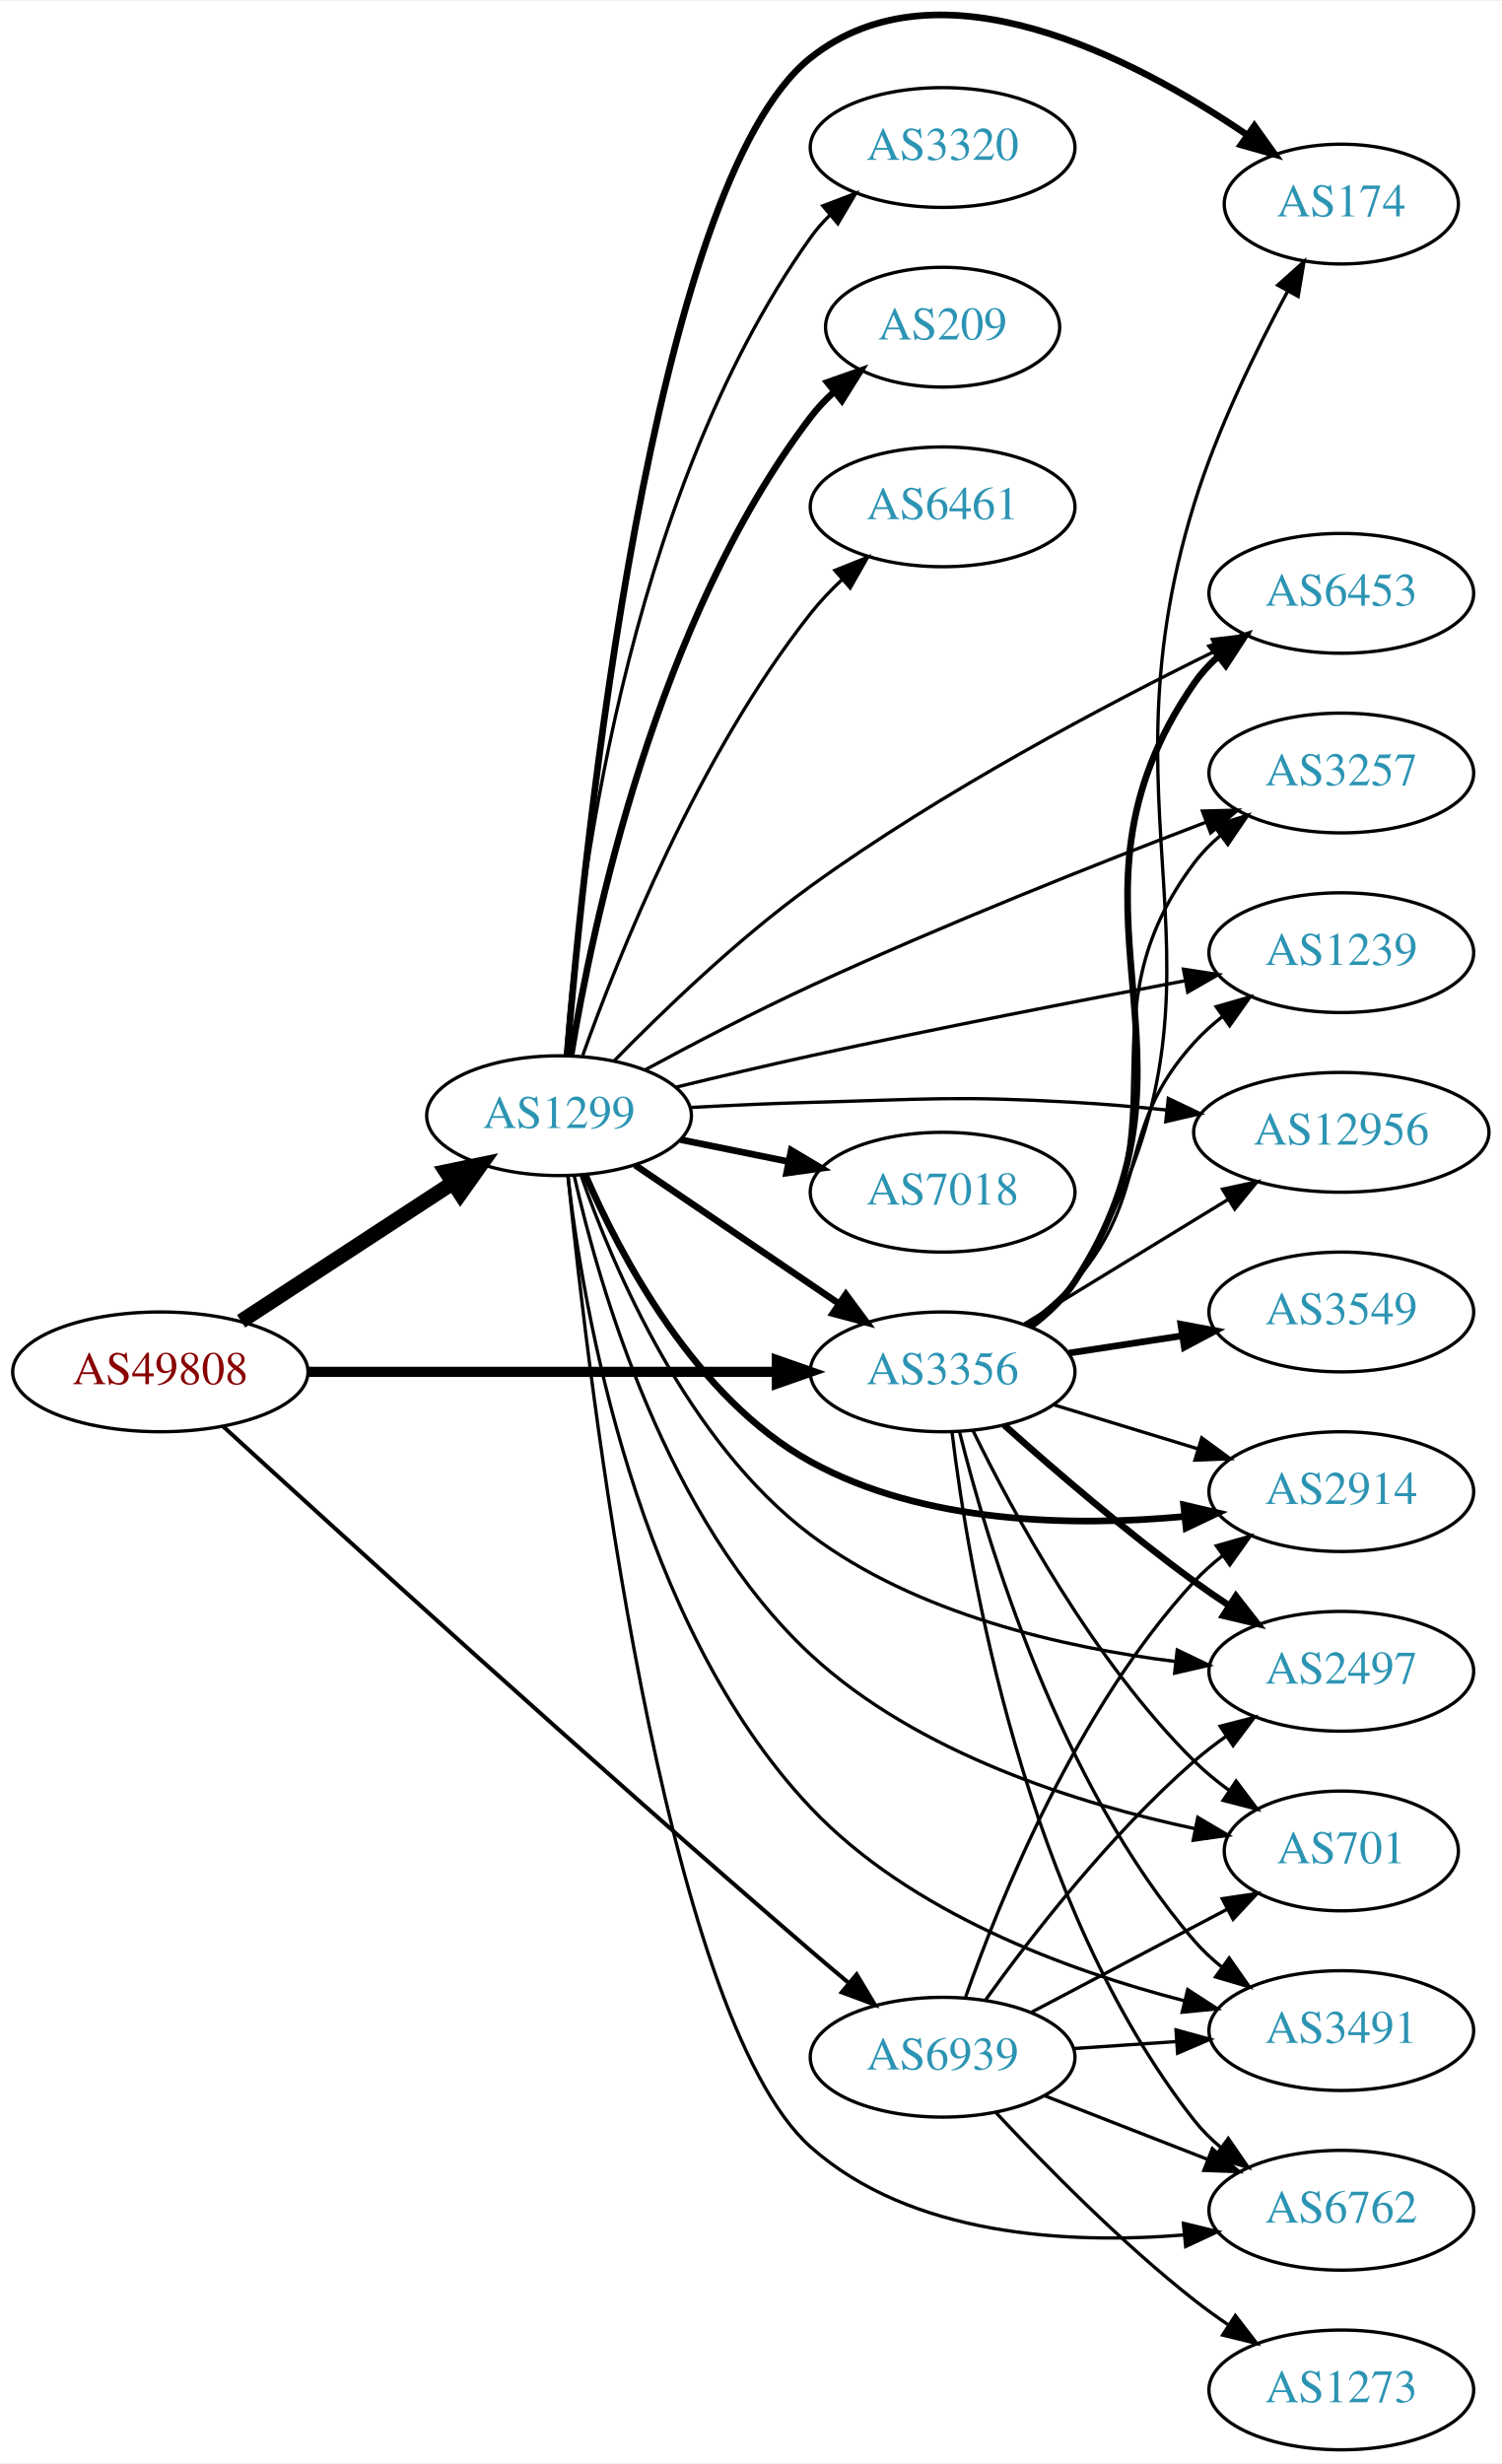
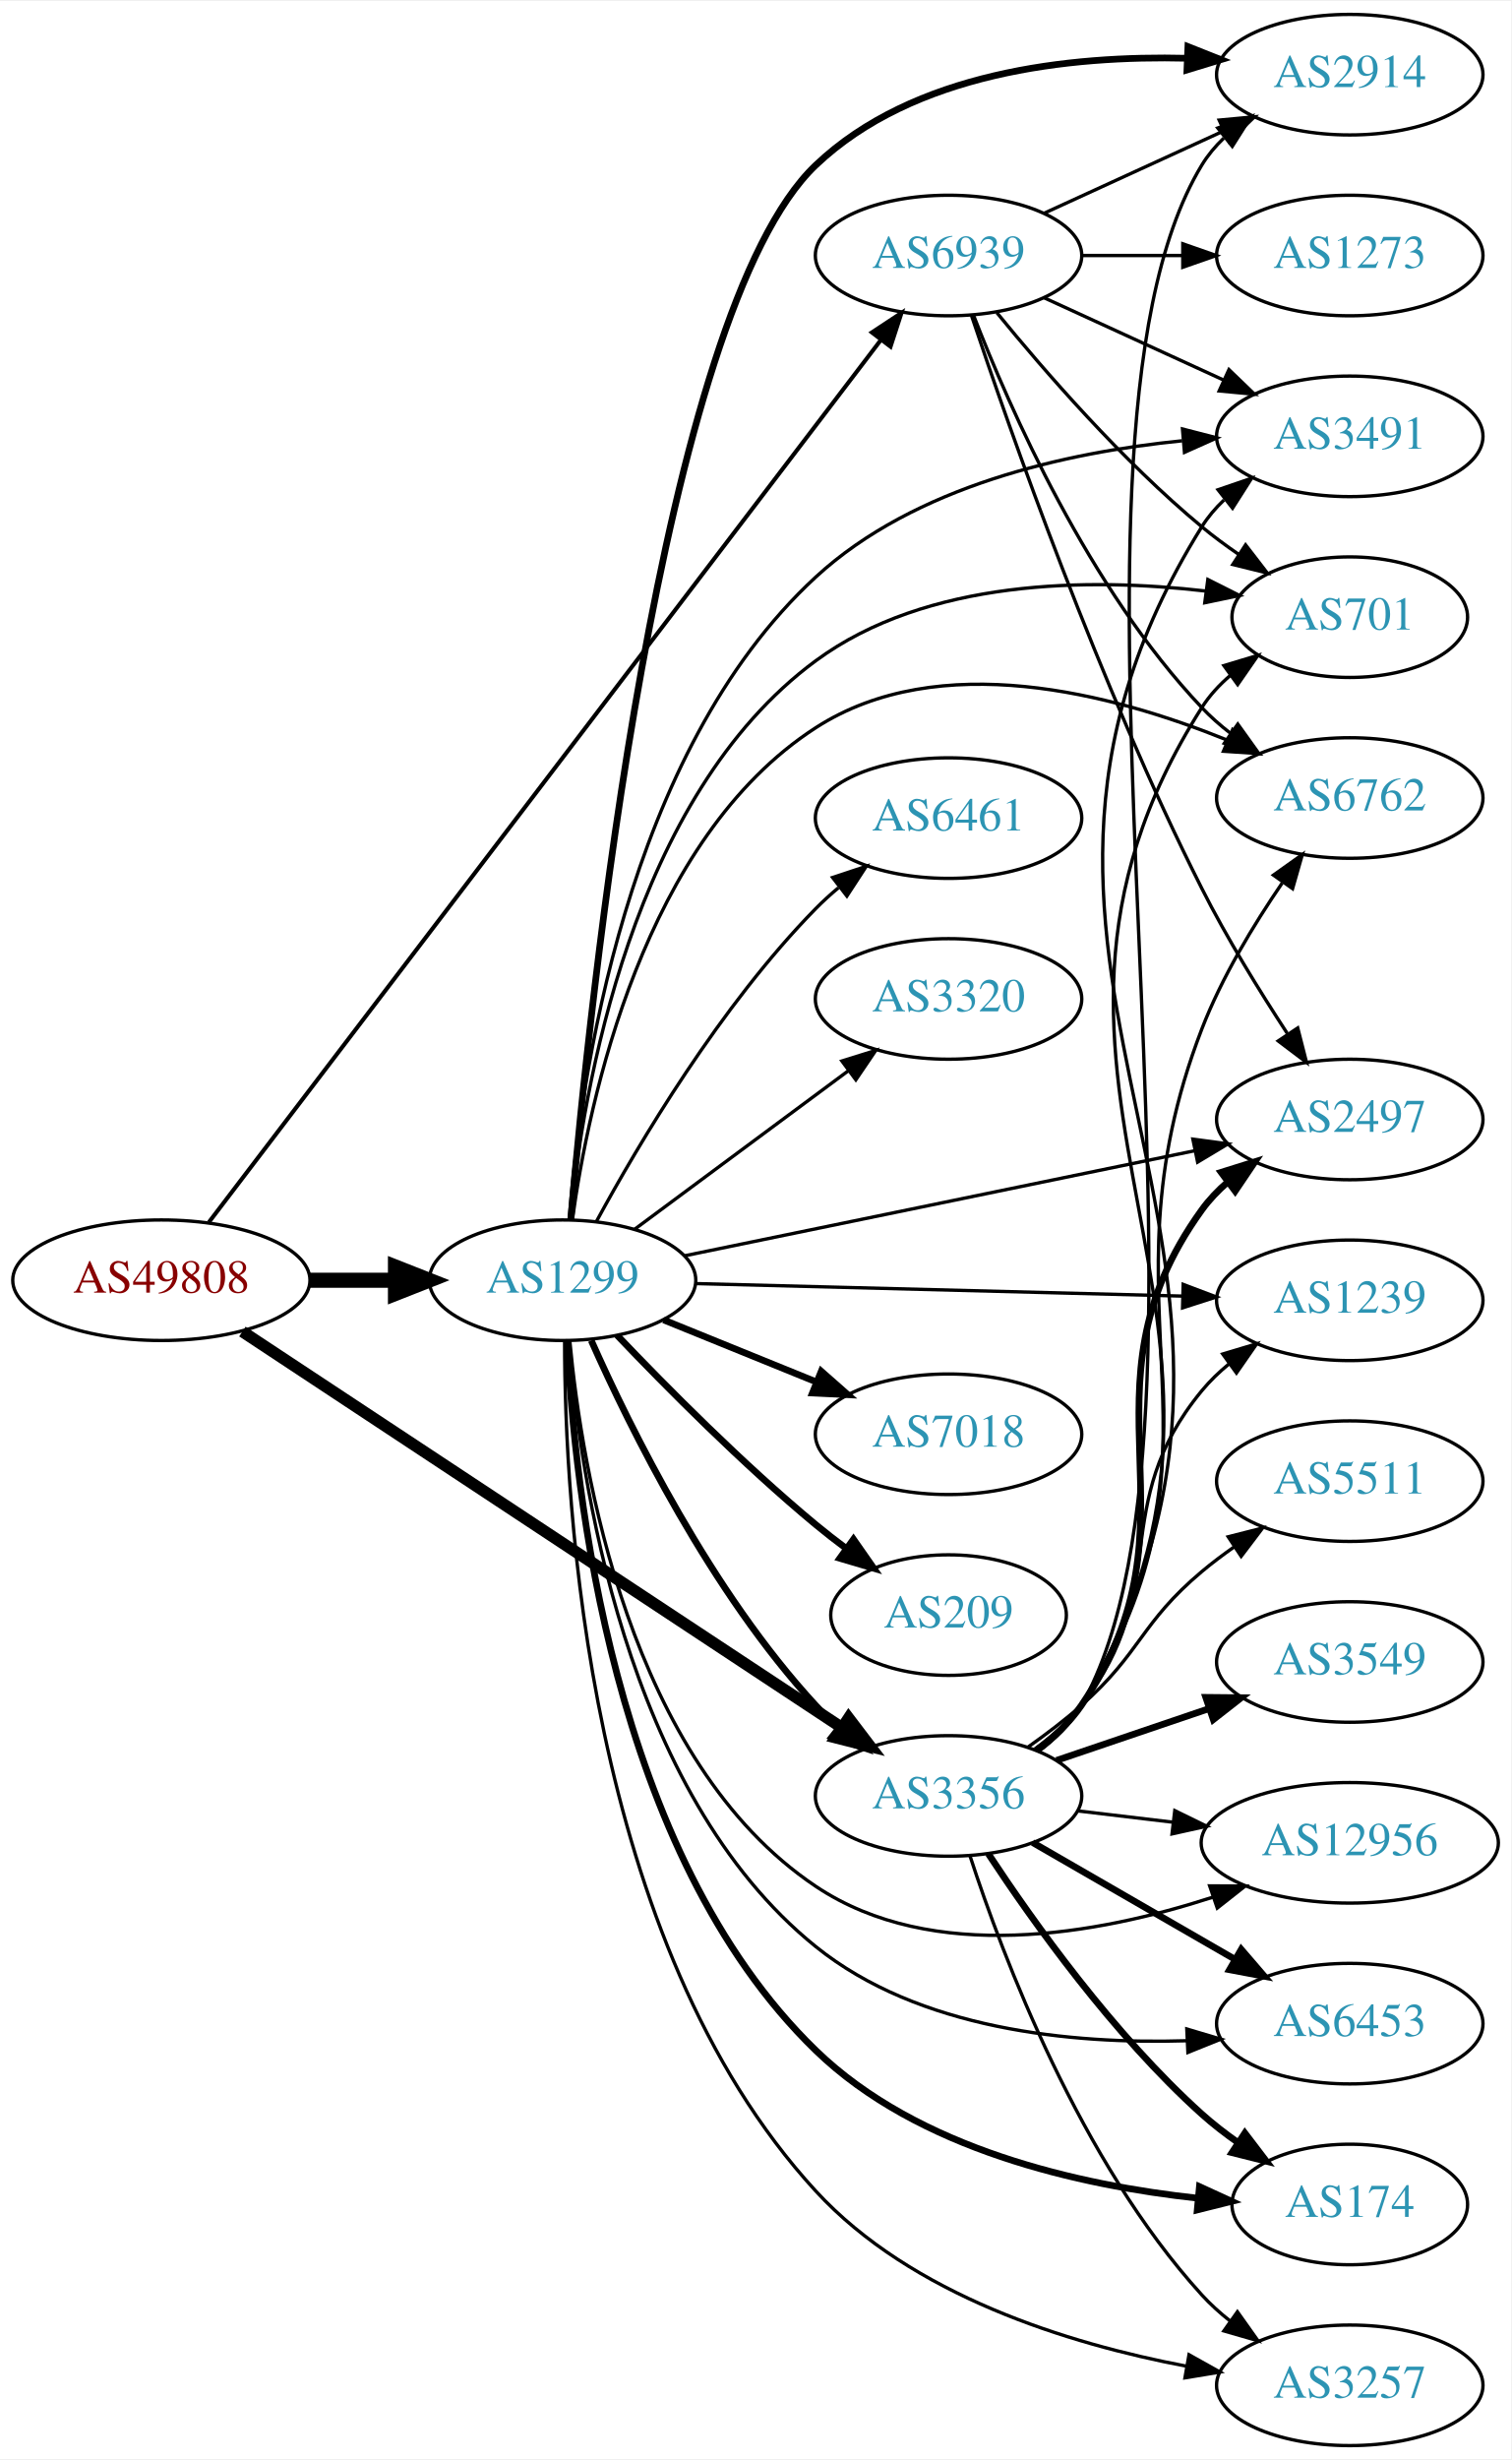
- <svg xmlns="http://www.w3.org/2000/svg" xmlns:xlink="http://www.w3.org/1999/xlink" width="451pt" height="740pt" viewBox="0.00 0.00 451.37 740.07">
-   <g id="graph0" class="graph" transform="scale(1 1) rotate(0) translate(4 736.073)">
-     <polygon fill="white" stroke="none" points="-4,4 -4,-736.073 447.37,-736.073 447.37,4 -4,4" />
+ <svg xmlns="http://www.w3.org/2000/svg" xmlns:xlink="http://www.w3.org/1999/xlink" width="451pt" height="734pt" viewBox="0.00 0.00 451.37 734.00">
+   <g id="graph0" class="graph" transform="scale(1 1) rotate(0) translate(4 730)">
+     <polygon fill="white" stroke="none" points="-4,4 -4,-730 447.37,-730 447.37,4 -4,4" />
    <g id="node1" class="node">
      <g id="a_node1">
        <a xlink:href="/asn/49808" xlink:title="AS49808 ~ POWERSPEED-AS [AT]">
-           <ellipse fill="#ffffff" stroke="black" cx="44.196" cy="-324" rx="44.393" ry="18" />
-           <text text-anchor="middle" x="44.196" y="-320.3" font-family="Times,serif" font-size="14.00" fill="#880000">AS49808</text>
+           <ellipse fill="#ffffff" stroke="black" cx="44.196" cy="-348" rx="44.393" ry="18" />
+           <text text-anchor="middle" x="44.196" y="-344.3" font-family="Times,serif" font-size="14.00" fill="#880000">AS49808</text>
        </a>
      </g>
    </g>
    <g id="node2" class="node">
      <g id="a_node2">
        <a xlink:href="/asn/1299" xlink:title="AS1299 ~ Telia Carrier [EU]">
-           <ellipse fill="#ffffff" stroke="black" cx="164.039" cy="-401" rx="39.794" ry="18" />
-           <text text-anchor="middle" x="164.039" y="-397.3" font-family="Times,serif" font-size="14.00" fill="#2c94b3">AS1299</text>
+           <ellipse fill="#ffffff" stroke="black" cx="164.039" cy="-348" rx="39.794" ry="18" />
+           <text text-anchor="middle" x="164.039" y="-344.3" font-family="Times,serif" font-size="14.00" fill="#2c94b3">AS1299</text>
        </a>
      </g>
    </g>
    <g id="edge1" class="edge">
-       <path fill="none" stroke="black" stroke-width="4.5" d="M68.478,-339.213C86.708,-351.124 112.229,-367.8 132.163,-380.826" />
-       <polygon fill="black" stroke="black" stroke-width="4.5" points="130.079,-384.168 140.605,-386.341 134.387,-377.575 130.079,-384.168" />
+       <path fill="none" stroke="black" stroke-width="4.5" d="M88.407,-348C96.72,-348 105.482,-348 113.965,-348" />
+       <polygon fill="black" stroke="black" stroke-width="4.5" points="114.123,-351.938 124.123,-348 114.123,-344.063 114.123,-351.938" />
    </g>
    <g id="node3" class="node">
      <g id="a_node3">
        <a xlink:href="/asn/3356" xlink:title="AS3356 ~ Level 3 Parent, LLC [US]">
-           <ellipse fill="#ffffff" stroke="black" cx="279.332" cy="-324" rx="39.794" ry="18" />
-           <text text-anchor="middle" x="279.332" y="-320.3" font-family="Times,serif" font-size="14.00" fill="#2c94b3">AS3356</text>
+           <ellipse fill="#ffffff" stroke="black" cx="279.332" cy="-194" rx="39.794" ry="18" />
+           <text text-anchor="middle" x="279.332" y="-190.3" font-family="Times,serif" font-size="14.00" fill="#2c94b3">AS3356</text>
        </a>
      </g>
    </g>
    <g id="edge2" class="edge">
-       <path fill="none" stroke="black" stroke-width="3.068" d="M88.501,-324C128.439,-324 187.674,-324 229.329,-324" />
-       <polygon fill="black" stroke="black" stroke-width="3.068" points="229.518,-327.5 239.518,-324 229.518,-320.5 229.518,-327.5" />
+       <path fill="none" stroke="black" stroke-width="3.477" d="M68.402,-332.671C110.6,-304.797 199.906,-245.805 247.29,-214.505" />
+       <polygon fill="black" stroke="black" stroke-width="3.477" points="249.49,-217.246 255.905,-208.814 245.632,-211.406 249.49,-217.246" />
    </g>
    <g id="node4" class="node">
      <g id="a_node4">
        <a xlink:href="/asn/6939" xlink:title="AS6939 ~ Hurricane Electric LLC [US]">
-           <ellipse fill="#ffffff" stroke="black" cx="279.332" cy="-118" rx="39.794" ry="18" />
-           <text text-anchor="middle" x="279.332" y="-114.3" font-family="Times,serif" font-size="14.00" fill="#2c94b3">AS6939</text>
+           <ellipse fill="#ffffff" stroke="black" cx="279.332" cy="-654" rx="39.794" ry="18" />
+           <text text-anchor="middle" x="279.332" y="-650.3" font-family="Times,serif" font-size="14.00" fill="#2c94b3">AS6939</text>
        </a>
      </g>
    </g>
    <g id="edge3" class="edge">
-       <path fill="none" stroke="black" stroke-width="1.227" d="M62.958,-307.696C96.923,-276.612 173.586,-206.897 239.685,-150 243.37,-146.828 247.285,-143.518 251.155,-140.282" />
-       <polygon fill="black" stroke="black" stroke-width="1.227" points="253.491,-142.891 258.946,-133.808 249.018,-137.507 253.491,-142.891" />
-     </g>
-     <g id="edge10" class="edge">
-       <path fill="none" stroke="black" stroke-width="2" d="M186.883,-386.154C204.28,-374.33 228.827,-357.646 248.11,-344.54" />
-       <polygon fill="black" stroke="black" stroke-width="2" points="250.251,-347.317 256.555,-338.801 246.317,-341.527 250.251,-347.317" />
+       <path fill="none" stroke="black" stroke-width="1.227" d="M58.398,-365.329C97.509,-416.663 212.903,-568.122 258.994,-628.619" />
+       <polygon fill="black" stroke="black" stroke-width="1.227" points="256.43,-631.028 265.274,-636.861 261.998,-626.786 256.43,-631.028" />
+     </g>
+     <g id="edge5" class="edge">
+       <path fill="none" stroke="black" stroke-width="2" d="M172.606,-330.004C184.226,-303.857 208.435,-254.803 239.685,-221 241.717,-218.803 243.956,-216.682 246.303,-214.661" />
+       <polygon fill="black" stroke="black" stroke-width="2" points="248.83,-217.128 254.548,-208.209 244.515,-211.616 248.83,-217.128" />
    </g>
    <g id="node5" class="node">
      <g id="a_node5">
-         <a xlink:href="/asn/6461" xlink:title="AS6461 ~ Zayo Bandwidth [US]">
-           <ellipse fill="#ffffff" stroke="black" cx="279.332" cy="-584" rx="39.794" ry="18" />
-           <text text-anchor="middle" x="279.332" y="-580.3" font-family="Times,serif" font-size="14.00" fill="#2c94b3">AS6461</text>
+         <a xlink:href="/asn/6453" xlink:title="AS6453 ~ TATA COMMUNICATIONS (AMERICA) INC [US]">
+           <ellipse fill="#ffffff" stroke="black" cx="399.174" cy="-126" rx="39.794" ry="18" />
+           <text text-anchor="middle" x="399.174" y="-122.3" font-family="Times,serif" font-size="14.00" fill="#2c94b3">AS6453</text>
        </a>
      </g>
    </g>
    <g id="edge4" class="edge">
-       <path fill="none" stroke="black" d="M171.162,-419.126C181.827,-448.957 205.944,-509.337 239.685,-552 242.497,-555.555 245.762,-558.987 249.18,-562.199" />
-       <polygon fill="black" stroke="black" points="246.955,-564.902 256.791,-568.841 251.558,-559.629 246.955,-564.902" />
+       <path fill="none" stroke="black" d="M165.964,-329.946C169.045,-290.235 182.353,-195.175 239.685,-149 270.495,-124.186 316.014,-119.85 350.375,-120.894" />
+       <polygon fill="black" stroke="black" points="350.5,-124.404 360.652,-121.374 350.827,-117.411 350.5,-124.404" />
    </g>
    <g id="node6" class="node">
      <g id="a_node6">
        <a xlink:href="/asn/2914" xlink:title="AS2914 ~ NTT America, Inc. [US]">
-           <ellipse fill="#ffffff" stroke="black" cx="399.174" cy="-288" rx="39.794" ry="18" />
-           <text text-anchor="middle" x="399.174" y="-284.3" font-family="Times,serif" font-size="14.00" fill="#2c94b3">AS2914</text>
-         </a>
-       </g>
-     </g>
-     <g id="edge5" class="edge">
-       <path fill="none" stroke="black" stroke-width="2" d="M171.949,-383.225C182.469,-358.89 205.015,-316.053 239.685,-297 273.793,-278.256 318.499,-277.453 351.731,-280.501" />
-       <polygon fill="black" stroke="black" stroke-width="2" points="351.774,-284.025 362.089,-281.608 352.518,-277.065 351.774,-284.025" />
+           <ellipse fill="#ffffff" stroke="black" cx="399.174" cy="-708" rx="39.794" ry="18" />
+           <text text-anchor="middle" x="399.174" y="-704.3" font-family="Times,serif" font-size="14.00" fill="#2c94b3">AS2914</text>
+         </a>
+       </g>
+     </g>
+     <g id="edge6" class="edge">
+       <path fill="none" stroke="black" stroke-width="2" d="M166.5,-366.183C171.944,-429.206 193.176,-636.839 239.685,-681 268.885,-708.725 315.504,-713.777 350.637,-712.905" />
+       <polygon fill="black" stroke="black" stroke-width="2" points="350.831,-716.4 360.678,-712.49 350.542,-709.406 350.831,-716.4" />
    </g>
    <g id="node7" class="node">
      <g id="a_node7">
-         <a xlink:href="/asn/2497" xlink:title="AS2497 ~ Internet Initiative Japan Inc. [JP]">
-           <ellipse fill="#ffffff" stroke="black" cx="399.174" cy="-234" rx="39.794" ry="18" />
-           <text text-anchor="middle" x="399.174" y="-230.3" font-family="Times,serif" font-size="14.00" fill="#2c94b3">AS2497</text>
-         </a>
-       </g>
-     </g>
-     <g id="edge6" class="edge">
-       <path fill="none" stroke="black" d="M170.713,-382.926C180.329,-355.33 202.491,-302.956 239.685,-275 271.392,-251.167 315.632,-241.135 349.316,-236.939" />
-       <polygon fill="black" stroke="black" points="349.854,-240.401 359.405,-235.815 349.079,-233.444 349.854,-240.401" />
+         <a xlink:href="/asn/174" xlink:title="AS174 ~ Cogent Communications [US]">
+           <ellipse fill="#ffffff" stroke="black" cx="399.174" cy="-72" rx="35.194" ry="18" />
+           <text text-anchor="middle" x="399.174" y="-68.3" font-family="Times,serif" font-size="14.00" fill="#2c94b3">AS174</text>
+         </a>
+       </g>
+     </g>
+     <g id="edge7" class="edge">
+       <path fill="none" stroke="black" stroke-width="2" d="M165.458,-329.815C167.463,-286.64 178.638,-177.163 239.685,-118 270.208,-88.419 318.581,-77.675 353.864,-73.869" />
+       <polygon fill="black" stroke="black" stroke-width="2" points="354.268,-77.347 363.9,-72.934 353.618,-70.377 354.268,-77.347" />
    </g>
    <g id="node8" class="node">
      <g id="a_node8">
-         <a xlink:href="/asn/174" xlink:title="AS174 ~ Cogent Communications [US]">
-           <ellipse fill="#ffffff" stroke="black" cx="399.174" cy="-675" rx="35.194" ry="18" />
-           <text text-anchor="middle" x="399.174" y="-671.3" font-family="Times,serif" font-size="14.00" fill="#2c94b3">AS174</text>
-         </a>
-       </g>
-     </g>
-     <g id="edge7" class="edge">
-       <path fill="none" stroke="black" stroke-width="2" d="M166.421,-419.079C171.543,-480.724 191.684,-680.962 239.685,-719 278.207,-749.526 336.573,-719.115 370.685,-695.908" />
-       <polygon fill="black" stroke="black" stroke-width="2" points="373.051,-698.523 379.218,-689.908 369.025,-692.797 373.051,-698.523" />
+         <a xlink:href="/asn/3257" xlink:title="AS3257 ~ GTT [DE]">
+           <ellipse fill="#ffffff" stroke="black" cx="399.174" cy="-18" rx="39.794" ry="18" />
+           <text text-anchor="middle" x="399.174" y="-14.3" font-family="Times,serif" font-size="14.00" fill="#2c94b3">AS3257</text>
+         </a>
+       </g>
+     </g>
+     <g id="edge8" class="edge">
+       <path fill="none" stroke="black" d="M164.652,-329.77C164.634,-281.756 171.21,-150.406 239.685,-76 268.308,-44.898 315,-30.431 350.308,-23.727" />
+       <polygon fill="black" stroke="black" points="351.156,-27.132 360.402,-21.96 349.949,-20.237 351.156,-27.132" />
    </g>
    <g id="node9" class="node">
      <g id="a_node9">
-         <a xlink:href="/asn/6453" xlink:title="AS6453 ~ TATA COMMUNICATIONS (AMERICA) INC [US]">
-           <ellipse fill="#ffffff" stroke="black" cx="399.174" cy="-558" rx="39.794" ry="18" />
-           <text text-anchor="middle" x="399.174" y="-554.3" font-family="Times,serif" font-size="14.00" fill="#2c94b3">AS6453</text>
-         </a>
-       </g>
-     </g>
-     <g id="edge8" class="edge">
-       <path fill="none" stroke="black" d="M180.661,-417.544C195.128,-432.333 217.669,-454.066 239.685,-470 279.018,-498.467 328.501,-524.582 361.617,-540.841" />
-       <polygon fill="black" stroke="black" points="360.396,-544.139 370.92,-545.361 363.455,-537.843 360.396,-544.139" />
+         <a xlink:href="/asn/1239" xlink:title="AS1239 ~ Sprint [US]">
+           <ellipse fill="#ffffff" stroke="black" cx="399.174" cy="-342" rx="39.794" ry="18" />
+           <text text-anchor="middle" x="399.174" y="-338.3" font-family="Times,serif" font-size="14.00" fill="#2c94b3">AS1239</text>
+         </a>
+       </g>
+     </g>
+     <g id="edge9" class="edge">
+       <path fill="none" stroke="black" d="M203.798,-347.002C243.714,-345.975 306.032,-344.371 349.304,-343.258" />
+       <polygon fill="black" stroke="black" points="349.416,-346.756 359.322,-343 349.235,-339.758 349.416,-346.756" />
    </g>
    <g id="node10" class="node">
      <g id="a_node10">
-         <a xlink:href="/asn/3257" xlink:title="AS3257 ~ GTT [DE]">
-           <ellipse fill="#ffffff" stroke="black" cx="399.174" cy="-504" rx="39.794" ry="18" />
-           <text text-anchor="middle" x="399.174" y="-500.3" font-family="Times,serif" font-size="14.00" fill="#2c94b3">AS3257</text>
-         </a>
-       </g>
-     </g>
-     <g id="edge9" class="edge">
-       <path fill="none" stroke="black" d="M189.957,-414.798C204.324,-422.556 222.826,-432.215 239.685,-440 279.481,-458.378 326.121,-476.856 358.456,-489.2" />
-       <polygon fill="black" stroke="black" points="357.417,-492.549 368.008,-492.827 359.902,-486.005 357.417,-492.549" />
+         <a xlink:href="/asn/3491" xlink:title="AS3491 ~ PCCW Global, Inc. [US]">
+           <ellipse fill="#ffffff" stroke="black" cx="399.174" cy="-600" rx="39.794" ry="18" />
+           <text text-anchor="middle" x="399.174" y="-596.3" font-family="Times,serif" font-size="14.00" fill="#2c94b3">AS3491</text>
+         </a>
+       </g>
+     </g>
+     <g id="edge10" class="edge">
+       <path fill="none" stroke="black" d="M166.019,-366.225C169.218,-406.893 182.755,-505.582 239.685,-558 269.29,-585.258 314.532,-595.219 349.111,-598.674" />
+       <polygon fill="black" stroke="black" points="349.212,-602.195 359.471,-599.549 349.801,-595.22 349.212,-602.195" />
    </g>
    <g id="node11" class="node">
      <g id="a_node11">
-         <a xlink:href="/asn/7018" xlink:title="AS7018 ~ AT&amp;T Services, Inc. [US]">
-           <ellipse fill="#ffffff" stroke="black" cx="279.332" cy="-378" rx="39.794" ry="18" />
-           <text text-anchor="middle" x="279.332" y="-374.3" font-family="Times,serif" font-size="14.00" fill="#2c94b3">AS7018</text>
+         <a xlink:href="/asn/6461" xlink:title="AS6461 ~ Zayo Bandwidth [US]">
+           <ellipse fill="#ffffff" stroke="black" cx="279.332" cy="-486" rx="39.794" ry="18" />
+           <text text-anchor="middle" x="279.332" y="-482.3" font-family="Times,serif" font-size="14.00" fill="#2c94b3">AS6461</text>
        </a>
      </g>
    </g>
    <g id="edge11" class="edge">
-       <path fill="none" stroke="black" stroke-width="2" d="M200.574,-393.786C210.803,-391.709 222.104,-389.415 232.846,-387.234" />
-       <polygon fill="black" stroke="black" stroke-width="2" points="233.818,-390.608 242.922,-385.189 232.425,-383.748 233.818,-390.608" />
+       <path fill="none" stroke="black" d="M174.175,-365.598C186.78,-388.783 211.205,-430.008 239.685,-459 241.782,-461.135 244.069,-463.211 246.448,-465.201" />
+       <polygon fill="black" stroke="black" points="244.693,-468.267 254.751,-471.597 248.965,-462.722 244.693,-468.267" />
    </g>
    <g id="node12" class="node">
      <g id="a_node12">
-         <a xlink:href="/asn/701" xlink:title="AS701 ~ UUNET [US]">
-           <ellipse fill="#ffffff" stroke="black" cx="399.174" cy="-180" rx="35.194" ry="18" />
-           <text text-anchor="middle" x="399.174" y="-176.3" font-family="Times,serif" font-size="14.00" fill="#2c94b3">AS701</text>
+         <a xlink:href="/asn/3320" xlink:title="AS3320 ~ DTAG [DE]">
+           <ellipse fill="#ffffff" stroke="black" cx="279.332" cy="-432" rx="39.794" ry="18" />
+           <text text-anchor="middle" x="279.332" y="-428.3" font-family="Times,serif" font-size="14.00" fill="#2c94b3">AS3320</text>
        </a>
      </g>
    </g>
    <g id="edge12" class="edge">
-       <path fill="none" stroke="black" d="M168.585,-383.01C176.003,-349.97 196.201,-279.322 239.685,-239 271.82,-209.201 320.363,-194.094 355.254,-186.676" />
-       <polygon fill="black" stroke="black" points="356.039,-190.089 365.159,-184.698 354.667,-183.224 356.039,-190.089" />
+       <path fill="none" stroke="black" d="M185.555,-363.212C203.409,-376.45 229.482,-395.781 249.445,-410.583" />
+       <polygon fill="black" stroke="black" points="247.467,-413.473 257.585,-416.618 251.637,-407.85 247.467,-413.473" />
    </g>
    <g id="node13" class="node">
      <g id="a_node13">
-         <a xlink:href="/asn/1239" xlink:title="AS1239 ~ Sprint [US]">
-           <ellipse fill="#ffffff" stroke="black" cx="399.174" cy="-450" rx="39.794" ry="18" />
-           <text text-anchor="middle" x="399.174" y="-446.3" font-family="Times,serif" font-size="14.00" fill="#2c94b3">AS1239</text>
+         <a xlink:href="/asn/7018" xlink:title="AS7018 ~ AT&amp;T Services, Inc. [US]">
+           <ellipse fill="#ffffff" stroke="black" cx="279.332" cy="-302" rx="39.794" ry="18" />
+           <text text-anchor="middle" x="279.332" y="-298.3" font-family="Times,serif" font-size="14.00" fill="#2c94b3">AS7018</text>
        </a>
      </g>
    </g>
    <g id="edge13" class="edge">
-       <path fill="none" stroke="black" d="M199.155,-409.557C211.852,-412.654 226.4,-416.1 239.685,-419 277.502,-427.254 320.625,-435.621 352.332,-441.579" />
-       <polygon fill="black" stroke="black" points="351.731,-445.027 362.204,-443.426 353.018,-438.147 351.731,-445.027" />
+       <path fill="none" stroke="black" stroke-width="2" d="M194.214,-336.154C208.09,-330.52 224.867,-323.708 239.776,-317.654" />
+       <polygon fill="black" stroke="black" stroke-width="2" points="241.306,-320.811 249.255,-313.806 238.673,-314.325 241.306,-320.811" />
    </g>
    <g id="node14" class="node">
      <g id="a_node14">
-         <a xlink:href="/asn/3491" xlink:title="AS3491 ~ PCCW Global, Inc. [US]">
-           <ellipse fill="#ffffff" stroke="black" cx="399.174" cy="-126" rx="39.794" ry="18" />
-           <text text-anchor="middle" x="399.174" y="-122.3" font-family="Times,serif" font-size="14.00" fill="#2c94b3">AS3491</text>
+         <a xlink:href="/asn/6762" xlink:title="AS6762 ~ TELECOM ITALIA SPARKLE S.p.A. [IT]">
+           <ellipse fill="#ffffff" stroke="black" cx="399.174" cy="-492" rx="39.794" ry="18" />
+           <text text-anchor="middle" x="399.174" y="-488.3" font-family="Times,serif" font-size="14.00" fill="#2c94b3">AS6762</text>
        </a>
      </g>
    </g>
    <g id="edge14" class="edge">
-       <path fill="none" stroke="black" d="M166.689,-382.905C171.213,-343.384 187.214,-248.461 239.685,-193 269.582,-161.399 316.751,-144.07 351.867,-135.001" />
-       <polygon fill="black" stroke="black" points="353.003,-138.327 361.885,-132.551 351.34,-131.527 353.003,-138.327" />
+       <path fill="none" stroke="black" d="M166.958,-365.979C171.822,-401.424 188.167,-479.762 239.685,-513 276.515,-536.762 328.213,-523.218 362.423,-509.352" />
+       <polygon fill="black" stroke="black" points="364.18,-512.408 372.011,-505.271 361.439,-505.967 364.18,-512.408" />
    </g>
    <g id="node15" class="node">
      <g id="a_node15">
-         <a xlink:href="/asn/6762" xlink:title="AS6762 ~ TELECOM ITALIA SPARKLE S.p.A. [IT]">
-           <ellipse fill="#ffffff" stroke="black" cx="399.174" cy="-72" rx="39.794" ry="18" />
-           <text text-anchor="middle" x="399.174" y="-68.3" font-family="Times,serif" font-size="14.00" fill="#2c94b3">AS6762</text>
+         <a xlink:href="/asn/12956" xlink:title="AS12956 ~ TELXIUS [ES]">
+           <ellipse fill="#ffffff" stroke="black" cx="399.174" cy="-180" rx="44.393" ry="18" />
+           <text text-anchor="middle" x="399.174" y="-176.3" font-family="Times,serif" font-size="14.00" fill="#2c94b3">AS12956</text>
        </a>
      </g>
    </g>
    <g id="edge15" class="edge">
-       <path fill="none" stroke="black" d="M166.748,-382.736C172.791,-322.322 195.218,-130.548 239.685,-91 269.841,-64.181 316.974,-61.725 352.011,-64.594" />
-       <polygon fill="black" stroke="black" points="351.709,-68.081 362.005,-65.581 352.397,-61.115 351.709,-68.081" />
+       <path fill="none" stroke="black" d="M166.211,-329.814C169.759,-291.794 183.895,-204.34 239.685,-167 274.558,-143.66 323.891,-152.618 358.22,-163.749" />
+       <polygon fill="black" stroke="black" points="357.324,-167.142 367.919,-167.08 359.598,-160.522 357.324,-167.142" />
    </g>
    <g id="node16" class="node">
      <g id="a_node16">
-         <a xlink:href="/asn/12956" xlink:title="AS12956 ~ TELXIUS [ES]">
-           <ellipse fill="#ffffff" stroke="black" cx="399.174" cy="-396" rx="44.393" ry="18" />
-           <text text-anchor="middle" x="399.174" y="-392.3" font-family="Times,serif" font-size="14.00" fill="#2c94b3">AS12956</text>
+         <a xlink:href="/asn/2497" xlink:title="AS2497 ~ Internet Initiative Japan Inc. [JP]">
+           <ellipse fill="#ffffff" stroke="black" cx="399.174" cy="-396" rx="39.794" ry="18" />
+           <text text-anchor="middle" x="399.174" y="-392.3" font-family="Times,serif" font-size="14.00" fill="#2c94b3">AS2497</text>
        </a>
      </g>
    </g>
    <g id="edge16" class="edge">
-       <path fill="none" stroke="black" d="M203.381,-403.449C215.035,-404.087 227.879,-404.684 239.685,-405 274.914,-405.943 283.793,-406.993 318.978,-405 327.912,-404.494 337.385,-403.669 346.556,-402.719" />
-       <polygon fill="black" stroke="black" points="347.177,-406.172 356.736,-401.604 346.415,-399.214 347.177,-406.172" />
+       <path fill="none" stroke="black" d="M200.447,-355.29C241.217,-363.684 308.284,-377.493 352.837,-386.666" />
+       <polygon fill="black" stroke="black" points="352.315,-390.131 362.815,-388.72 353.727,-383.275 352.315,-390.131" />
    </g>
    <g id="node17" class="node">
      <g id="a_node17">
-         <a xlink:href="/asn/3320" xlink:title="AS3320 ~ DTAG [DE]">
-           <ellipse fill="#ffffff" stroke="black" cx="279.332" cy="-692" rx="39.794" ry="18" />
-           <text text-anchor="middle" x="279.332" y="-688.3" font-family="Times,serif" font-size="14.00" fill="#2c94b3">AS3320</text>
+         <a xlink:href="/asn/701" xlink:title="AS701 ~ UUNET [US]">
+           <ellipse fill="#ffffff" stroke="black" cx="399.174" cy="-546" rx="35.194" ry="18" />
+           <text text-anchor="middle" x="399.174" y="-542.3" font-family="Times,serif" font-size="14.00" fill="#2c94b3">AS701</text>
        </a>
      </g>
    </g>
    <g id="edge17" class="edge">
-       <path fill="none" stroke="black" d="M166.031,-419.117C169.336,-464.6 183.227,-585.627 239.685,-665 241.375,-667.376 243.343,-669.614 245.479,-671.705" />
-       <polygon fill="black" stroke="black" points="243.329,-674.47 253.229,-678.244 247.843,-669.12 243.329,-674.47" />
+       <path fill="none" stroke="black" d="M166.321,-366.214C170.08,-404.357 184.599,-492.449 239.685,-533 272.931,-557.473 321.412,-557.792 355.987,-553.824" />
+       <polygon fill="black" stroke="black" points="356.78,-557.25 366.239,-552.477 355.868,-550.309 356.78,-557.25" />
    </g>
    <g id="node18" class="node">
      <g id="a_node18">
        <a xlink:href="/asn/209" xlink:title="AS209 ~ CenturyLink Communications, LLC [US]">
-           <ellipse fill="#ffffff" stroke="black" cx="279.332" cy="-638" rx="35.194" ry="18" />
-           <text text-anchor="middle" x="279.332" y="-634.3" font-family="Times,serif" font-size="14.00" fill="#2c94b3">AS209</text>
+           <ellipse fill="#ffffff" stroke="black" cx="279.332" cy="-248" rx="35.194" ry="18" />
+           <text text-anchor="middle" x="279.332" y="-244.3" font-family="Times,serif" font-size="14.00" fill="#2c94b3">AS209</text>
        </a>
      </g>
    </g>
    <g id="edge18" class="edge">
-       <path fill="none" stroke="black" stroke-width="2" d="M167.646,-419.071C173.987,-457.767 193.244,-550.068 239.685,-611 241.719,-613.669 244.093,-616.175 246.646,-618.503" />
-       <polygon fill="black" stroke="black" stroke-width="2" points="244.685,-621.417 254.679,-624.934 249.059,-615.952 244.685,-621.417" />
+       <path fill="none" stroke="black" stroke-width="2" d="M180.344,-331.545C194.957,-316.204 217.913,-293.044 239.685,-275 242.564,-272.614 245.647,-270.22 248.768,-267.896" />
+       <polygon fill="black" stroke="black" stroke-width="2" points="250.937,-270.647 257.009,-261.964 246.848,-264.965 250.937,-270.647" />
+     </g>
+     <g id="edge23" class="edge">
+       <path fill="none" stroke="black" stroke-width="2" d="M304.463,-180.075C321.902,-170.012 345.676,-156.293 364.914,-145.192" />
+       <polygon fill="black" stroke="black" stroke-width="2" points="366.758,-148.17 373.67,-140.14 363.259,-142.107 366.758,-148.17" />
+     </g>
+     <g id="edge21" class="edge">
+       <path fill="none" stroke="black" d="M306.202,-207.266C311.229,-211.027 315.89,-215.6 318.978,-221 369.885,-310.005 301.811,-593.327 354.978,-681 356.767,-683.949 359.013,-686.626 361.535,-689.046" />
+       <polygon fill="black" stroke="black" points="359.738,-692.087 369.753,-695.547 364.082,-686.598 359.738,-692.087" />
+     </g>
+     <g id="edge25" class="edge">
+       <path fill="none" stroke="black" stroke-width="2" d="M291.197,-176.748C304.52,-156.5 328.604,-122.685 354.978,-99 358.326,-95.994 362.049,-93.116 365.866,-90.435" />
+       <polygon fill="black" stroke="black" stroke-width="2" points="367.837,-93.328 374.263,-84.904 363.986,-87.481 367.837,-93.328" />
+     </g>
+     <g id="edge22" class="edge">
+       <path fill="none" stroke="black" d="M285.741,-176.083C295.519,-146.075 318.564,-85.016 354.978,-45 357.508,-42.22 360.388,-39.619 363.433,-37.214" />
+       <polygon fill="black" stroke="black" points="365.615,-39.957 371.749,-31.318 361.567,-34.247 365.615,-39.957" />
+     </g>
+     <g id="edge29" class="edge">
+       <path fill="none" stroke="black" d="M305.101,-208.005C310.186,-211.728 315.148,-216.099 318.978,-221 346.526,-256.249 326.538,-280.467 354.978,-315 357.368,-317.901 360.154,-320.583 363.14,-323.039" />
+       <polygon fill="black" stroke="black" points="361.223,-325.972 371.374,-329.006 365.331,-320.304 361.223,-325.972" />
    </g>
    <g id="edge24" class="edge">
-       <path fill="none" stroke="black" d="M312.845,-314.068C326.24,-309.975 341.931,-305.182 356.18,-300.829" />
-       <polygon fill="black" stroke="black" points="357.226,-304.169 365.767,-297.9 355.181,-297.474 357.226,-304.169" />
-     </g>
-     <g id="edge22" class="edge">
-       <path fill="none" stroke="black" stroke-width="2" d="M297.85,-307.982C312.621,-294.783 334.558,-275.882 354.978,-261 358.355,-258.539 361.957,-256.066 365.586,-253.671" />
-       <polygon fill="black" stroke="black" stroke-width="2" points="367.486,-256.61 374.008,-248.261 363.703,-250.72 367.486,-256.61" />
-     </g>
-     <g id="edge21" class="edge">
-       <path fill="none" stroke="black" d="M305.906,-337.442C310.949,-341.194 315.691,-345.719 318.978,-351 374.587,-440.329 323.876,-484.478 354.978,-585 361.894,-607.352 373.528,-631.158 382.981,-648.668" />
-       <polygon fill="black" stroke="black" points="380.069,-650.635 387.965,-657.699 386.198,-647.253 380.069,-650.635" />
-     </g>
-     <g id="edge23" class="edge">
-       <path fill="none" stroke="black" stroke-width="2" d="M305.732,-337.553C310.784,-341.3 315.573,-345.794 318.978,-351 363.633,-419.278 308.591,-463.886 354.978,-531 356.939,-533.837 359.305,-536.437 361.907,-538.805" />
-       <polygon fill="black" stroke="black" stroke-width="2" points="360.192,-541.901 370.253,-545.223 364.459,-536.352 360.192,-541.901" />
-     </g>
-     <g id="edge25" class="edge">
-       <path fill="none" stroke="black" d="M305.424,-337.763C310.492,-341.499 315.366,-345.936 318.978,-351 352.801,-398.413 319.953,-430.468 354.978,-477 357.238,-480.003 359.939,-482.753 362.871,-485.251" />
-       <polygon fill="black" stroke="black" points="360.907,-488.152 371.03,-491.278 365.065,-482.521 360.907,-488.152" />
+       <path fill="none" stroke="black" d="M306.107,-207.321C311.139,-211.079 315.826,-215.638 318.978,-221 398.675,-356.57 271.839,-439.513 354.978,-573 356.802,-575.928 359.072,-578.59 361.611,-581" />
+       <polygon fill="black" stroke="black" points="359.83,-584.052 369.854,-587.485 364.159,-578.551 359.83,-584.052" />
+     </g>
+     <g id="edge20" class="edge">
+       <path fill="none" stroke="black" d="M305.814,-207.5C310.861,-211.25 315.628,-215.759 318.978,-221 368.087,-297.84 322.184,-337.908 354.978,-423 360.908,-438.387 370.406,-454.082 378.987,-466.607" />
+       <polygon fill="black" stroke="black" points="376.376,-468.976 385.01,-475.118 382.09,-464.933 376.376,-468.976" />
    </g>
    <g id="edge26" class="edge">
-       <path fill="none" stroke="black" d="M288.413,-306.441C300.324,-281.959 324.512,-237.186 354.978,-207 358.174,-203.833 361.806,-200.859 365.574,-198.125" />
-       <polygon fill="black" stroke="black" points="367.555,-201.011 373.924,-192.545 363.665,-195.191 367.555,-201.011" />
+       <path fill="none" stroke="black" d="M317.942,-189.532C326.945,-188.462 336.715,-187.302 346.238,-186.17" />
+       <polygon fill="black" stroke="black" points="346.909,-189.615 356.426,-184.96 346.083,-182.664 346.909,-189.615" />
+     </g>
+     <g id="edge27" class="edge">
+       <path fill="none" stroke="black" stroke-width="2" d="M305.574,-207.659C310.634,-211.4 315.467,-215.865 318.978,-221 357.191,-276.88 315.348,-314.116 354.978,-369 357.178,-372.047 359.839,-374.827 362.746,-377.344" />
+       <polygon fill="black" stroke="black" stroke-width="2" points="360.759,-380.228 370.87,-383.396 364.941,-374.615 360.759,-380.228" />
    </g>
    <g id="edge28" class="edge">
-       <path fill="none" stroke="black" d="M304.349,-338C309.588,-341.774 314.806,-346.168 318.978,-351 342.362,-378.078 330.91,-396.529 354.978,-423 357.507,-425.781 360.386,-428.383 363.43,-430.788" />
-       <polygon fill="black" stroke="black" points="361.564,-433.755 371.746,-436.685 365.613,-428.045 361.564,-433.755" />
-     </g>
-     <g id="edge27" class="edge">
-       <path fill="none" stroke="black" d="M284.377,-306.111C292.675,-272.732 314.349,-200.09 354.978,-153 357.433,-150.154 360.264,-147.509 363.278,-145.077" />
-       <polygon fill="black" stroke="black" points="365.465,-147.815 371.55,-139.142 361.385,-142.127 365.465,-147.815" />
-     </g>
-     <g id="edge20" class="edge">
-       <path fill="none" stroke="black" d="M282.145,-306.007C287.076,-265.144 303.979,-163.871 354.978,-99 357.301,-96.045 360.043,-93.327 363.001,-90.849" />
-       <polygon fill="black" stroke="black" points="365.194,-93.581 371.197,-84.851 361.06,-87.933 365.194,-93.581" />
-     </g>
-     <g id="edge29" class="edge">
-       <path fill="none" stroke="black" d="M303.896,-338.397C321.486,-349.145 345.748,-363.968 365.254,-375.886" />
-       <polygon fill="black" stroke="black" points="363.483,-378.906 373.841,-381.133 367.132,-372.932 363.483,-378.906" />
+       <path fill="none" stroke="black" d="M306.034,-207.364C311.07,-211.12 315.777,-215.667 318.978,-221 387.637,-335.383 283.416,-406.411 354.978,-519 357.273,-522.611 360.243,-525.821 363.551,-528.653" />
+       <polygon fill="black" stroke="black" points="361.576,-531.544 371.725,-534.586 365.688,-525.879 361.576,-531.544" />
    </g>
    <g id="node19" class="node">
      <g id="a_node19">
        <a xlink:href="/asn/3549" xlink:title="AS3549 ~ Level 3 Parent, LLC [US]">
-           <ellipse fill="#ffffff" stroke="black" cx="399.174" cy="-342" rx="39.794" ry="18" />
-           <text text-anchor="middle" x="399.174" y="-338.3" font-family="Times,serif" font-size="14.00" fill="#2c94b3">AS3549</text>
+           <ellipse fill="#ffffff" stroke="black" cx="399.174" cy="-234" rx="39.794" ry="18" />
+           <text text-anchor="middle" x="399.174" y="-230.3" font-family="Times,serif" font-size="14.00" fill="#2c94b3">AS3549</text>
        </a>
      </g>
    </g>
    <g id="edge19" class="edge">
-       <path fill="none" stroke="black" stroke-width="2" d="M317.294,-329.646C328.044,-331.288 339.931,-333.104 351.208,-334.826" />
-       <polygon fill="black" stroke="black" stroke-width="2" points="350.929,-338.324 361.343,-336.374 351.986,-331.404 350.929,-338.324" />
-     </g>
-     <g id="edge32" class="edge">
-       <path fill="none" stroke="black" d="M286.252,-136.122C296.477,-165.227 319.791,-222.972 354.978,-261 357.531,-263.759 360.426,-266.346 363.481,-268.742" />
-       <polygon fill="black" stroke="black" points="361.623,-271.715 371.81,-274.626 365.662,-265.997 361.623,-271.715" />
-     </g>
-     <g id="edge30" class="edge">
-       <path fill="none" stroke="black" d="M292.156,-135.121C305.83,-154.132 329.717,-185.033 354.978,-207 357.971,-209.602 361.24,-212.122 364.598,-214.507" />
-       <polygon fill="black" stroke="black" points="362.759,-217.487 373.019,-220.131 366.647,-211.666 362.759,-217.487" />
-     </g>
-     <g id="edge31" class="edge">
-       <path fill="none" stroke="black" d="M305.902,-131.453C323.158,-140.532 346.106,-152.606 364.8,-162.441" />
-       <polygon fill="black" stroke="black" points="363.383,-165.65 373.862,-167.209 366.642,-159.455 363.383,-165.65" />
-     </g>
-     <g id="edge35" class="edge">
-       <path fill="none" stroke="black" d="M318.592,-120.597C328.471,-121.268 339.237,-121.999 349.567,-122.7" />
-       <polygon fill="black" stroke="black" points="349.489,-126.203 359.703,-123.388 349.963,-119.219 349.489,-126.203" />
-     </g>
-     <g id="edge34" class="edge">
-       <path fill="none" stroke="black" d="M310.068,-106.392C324.862,-100.618 342.939,-93.561 358.861,-87.346" />
-       <polygon fill="black" stroke="black" points="360.404,-90.501 368.447,-83.604 357.859,-83.98 360.404,-90.501" />
+       <path fill="none" stroke="black" stroke-width="2" d="M311.602,-204.614C325.585,-209.361 342.256,-215.019 357.218,-220.098" />
+       <polygon fill="black" stroke="black" stroke-width="2" points="356.163,-223.436 366.758,-223.336 358.413,-216.808 356.163,-223.436" />
    </g>
    <g id="node20" class="node">
      <g id="a_node20">
+         <a xlink:href="/asn/5511" xlink:title="AS5511 ~ Orange S.A. [FR]">
+           <ellipse fill="#ffffff" stroke="black" cx="399.174" cy="-288" rx="39.794" ry="18" />
+           <text text-anchor="middle" x="399.174" y="-284.3" font-family="Times,serif" font-size="14.00" fill="#2c94b3">AS5511</text>
+         </a>
+       </g>
+     </g>
+     <g id="edge30" class="edge">
+       <path fill="none" stroke="black" d="M303.058,-208.589C308.459,-212.4 314.072,-216.663 318.978,-221 336.898,-236.841 336.659,-245.623 354.978,-261 358.016,-263.55 361.315,-266.035 364.69,-268.399" />
+       <polygon fill="black" stroke="black" points="362.864,-271.388 373.133,-273.998 366.733,-265.554 362.864,-271.388" />
+     </g>
+     <g id="edge31" class="edge">
+       <path fill="none" stroke="black" d="M307.96,-666.661C323.917,-673.973 344.188,-683.261 361.471,-691.181" />
+       <polygon fill="black" stroke="black" points="360.169,-694.435 370.718,-695.419 363.085,-688.071 360.169,-694.435" />
+     </g>
+     <g id="edge32" class="edge">
+       <path fill="none" stroke="black" d="M307.96,-641.339C323.917,-634.027 344.188,-624.739 361.471,-616.819" />
+       <polygon fill="black" stroke="black" points="363.085,-619.929 370.718,-612.581 360.169,-613.565 363.085,-619.929" />
+     </g>
+     <g id="edge33" class="edge">
+       <path fill="none" stroke="black" d="M286.855,-636.006C297.605,-608.272 321.262,-554.571 354.978,-519 357.564,-516.272 360.481,-513.706 363.55,-511.323" />
+       <polygon fill="black" stroke="black" points="365.728,-514.07 371.898,-505.457 361.704,-508.342 365.728,-514.07" />
+     </g>
+     <g id="edge35" class="edge">
+       <path fill="none" stroke="black" d="M286.18,-636.072C297.58,-601.939 324.358,-525.617 354.978,-465 362.464,-450.179 372.177,-434.43 380.496,-421.725" />
+       <polygon fill="black" stroke="black" points="383.63,-423.334 386.255,-413.069 377.802,-419.456 383.63,-423.334" />
+     </g>
+     <g id="edge34" class="edge">
+       <path fill="none" stroke="black" d="M293.751,-636.935C307.865,-619.625 331.28,-592.655 354.978,-573 358.441,-570.128 362.234,-567.331 366.088,-564.692" />
+       <polygon fill="black" stroke="black" points="368.05,-567.592 374.521,-559.203 364.231,-561.725 368.05,-567.592" />
+     </g>
+     <g id="node21" class="node">
+       <g id="a_node21">
        <a xlink:href="/asn/1273" xlink:title="AS1273 ~ Vodafone Group PLC [EU]">
-           <ellipse fill="#ffffff" stroke="black" cx="399.174" cy="-18" rx="39.794" ry="18" />
-           <text text-anchor="middle" x="399.174" y="-14.3" font-family="Times,serif" font-size="14.00" fill="#2c94b3">AS1273</text>
-         </a>
-       </g>
-     </g>
-     <g id="edge33" class="edge">
-       <path fill="none" stroke="black" d="M295.429,-101.288C309.894,-85.765 332.751,-62.481 354.978,-45 358.263,-42.417 361.806,-39.867 365.401,-37.427" />
-       <polygon fill="black" stroke="black" points="367.316,-40.357 373.786,-31.968 363.496,-34.491 367.316,-40.357" />
+           <ellipse fill="#ffffff" stroke="black" cx="399.174" cy="-654" rx="39.794" ry="18" />
+           <text text-anchor="middle" x="399.174" y="-650.3" font-family="Times,serif" font-size="14.00" fill="#2c94b3">AS1273</text>
+         </a>
+       </g>
+     </g>
+     <g id="edge36" class="edge">
+       <path fill="none" stroke="black" d="M319.244,-654C328.798,-654 339.147,-654 349.11,-654" />
+       <polygon fill="black" stroke="black" points="349.302,-657.5 359.302,-654 349.302,-650.5 349.302,-657.5" />
    </g>
  </g>
</svg>
